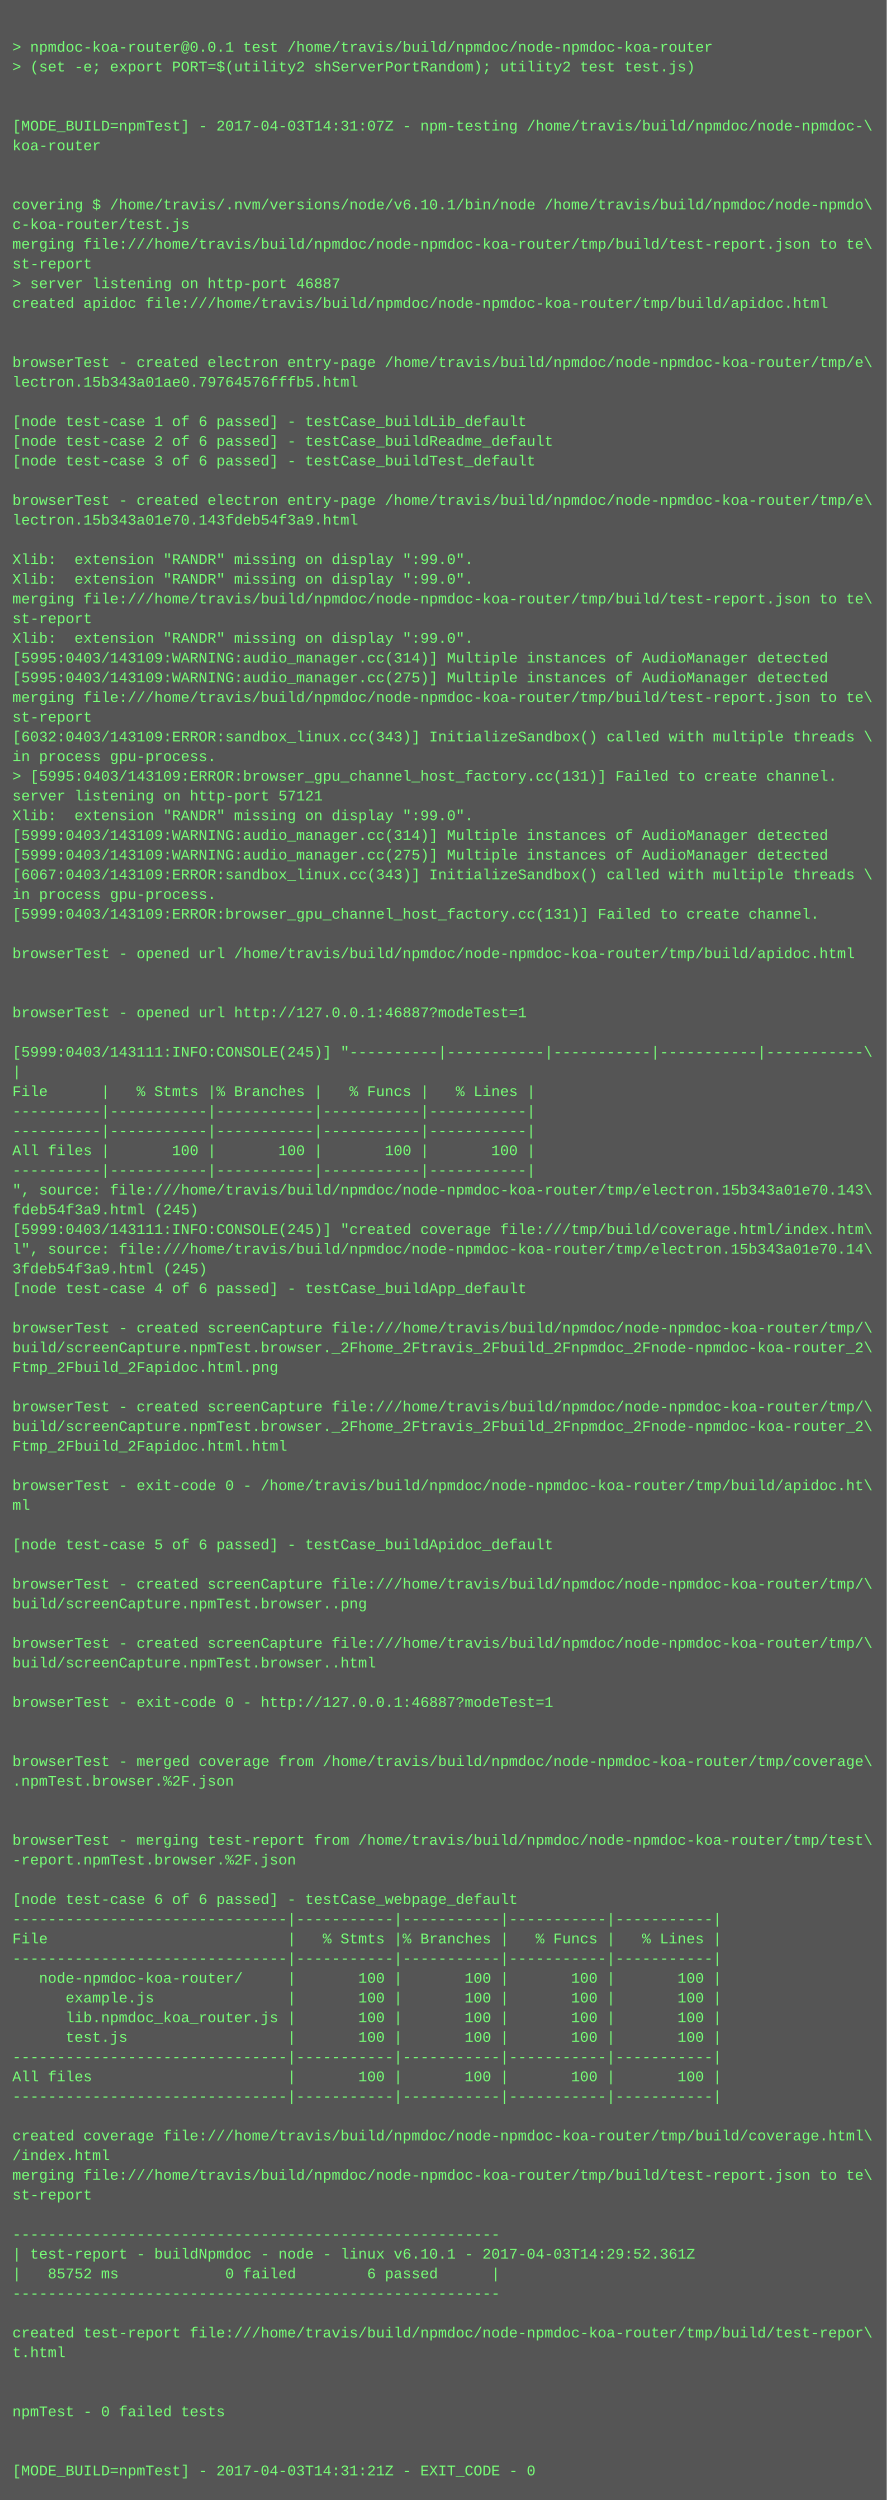
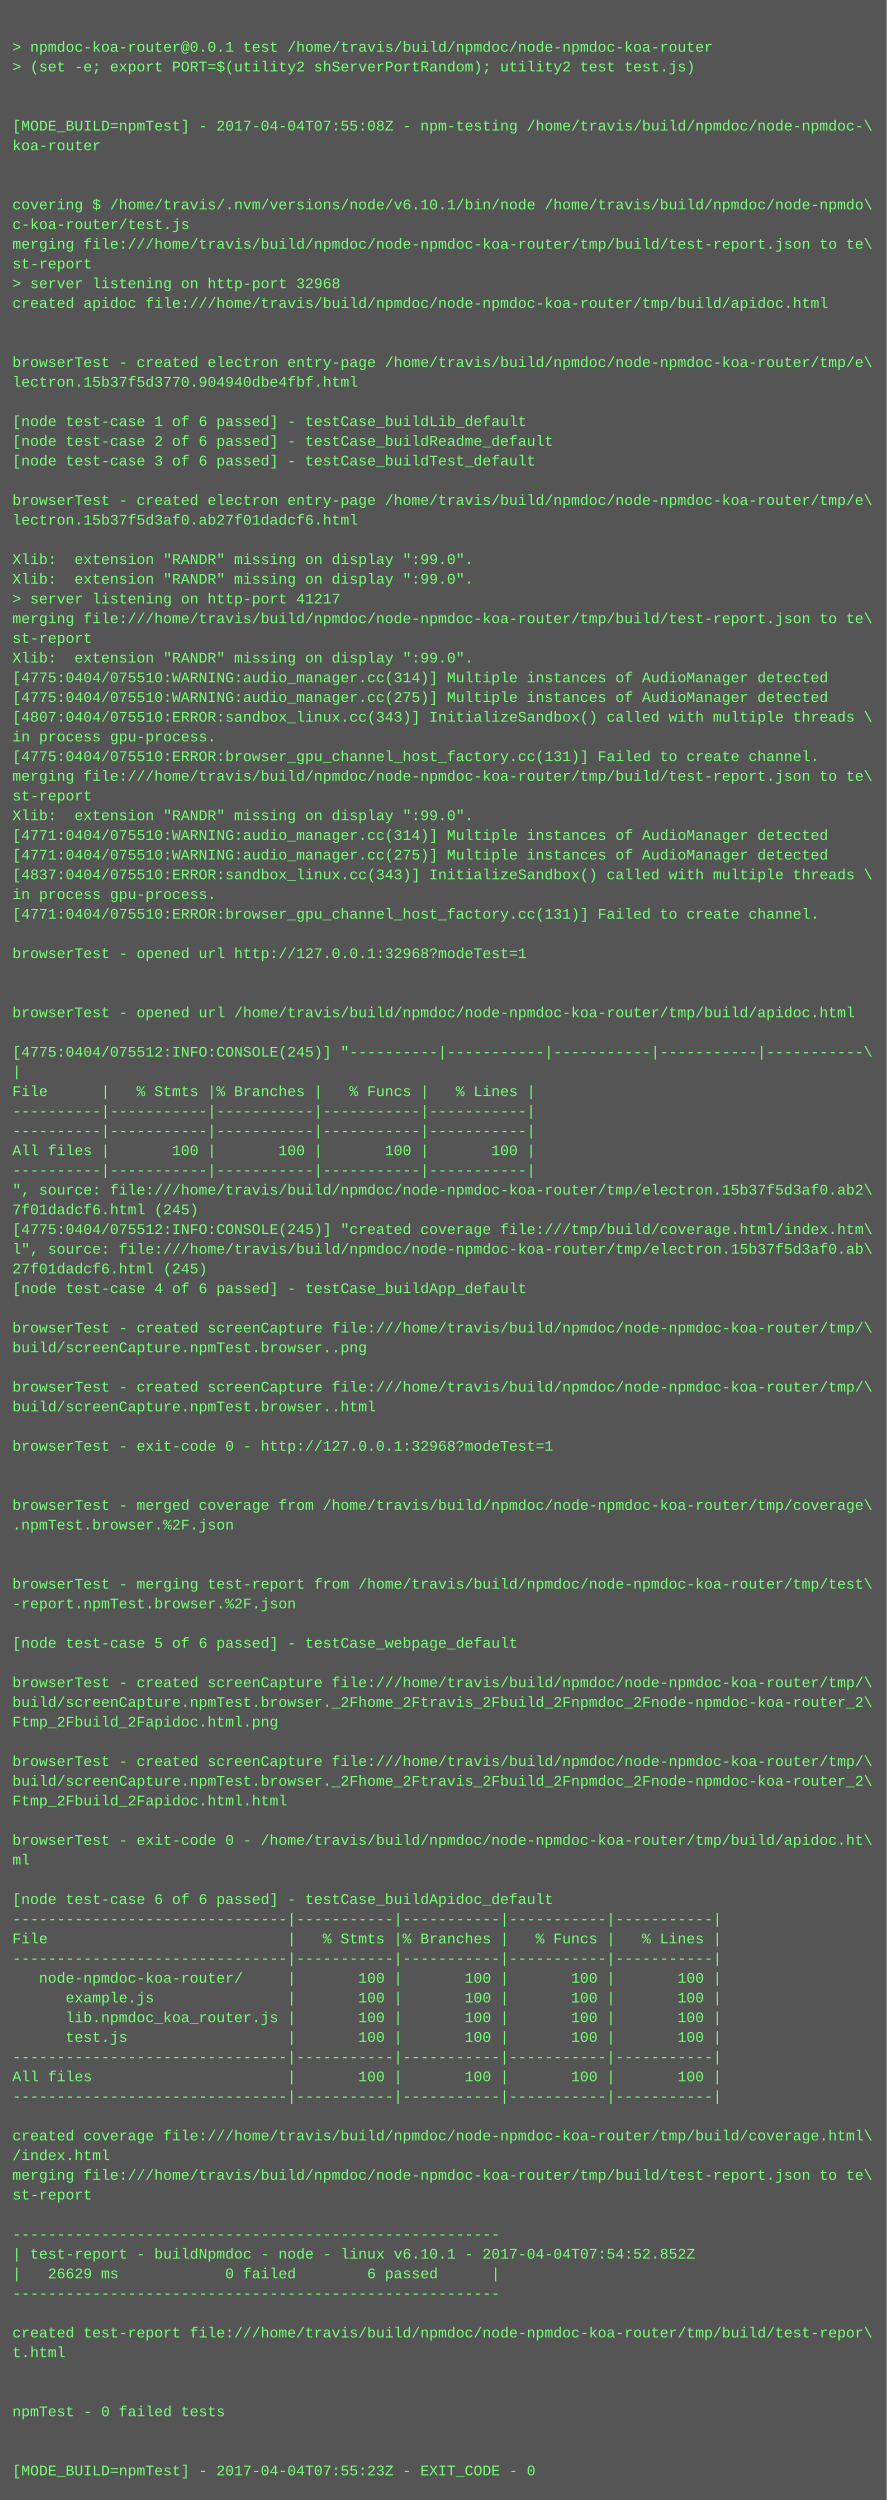
<svg xmlns="http://www.w3.org/2000/svg" height="2030" width="720">
  <rect height="2030" fill="#555" width="720" />
  <text fill="#7f7" font-family="Courier New" font-size="12" xml:space="preserve">
    <tspan x="10" y="26" />
    <tspan x="10" y="42">&gt; npmdoc-koa-router@0.0.1 test /home/travis/build/npmdoc/node-npmdoc-koa-router</tspan>
    <tspan x="10" y="58">&gt; (set -e; export PORT=$(utility2 shServerPortRandom); utility2 test test.js)</tspan>
    <tspan x="10" y="74" />
    <tspan x="10" y="90" />
-     <tspan x="10" y="106">[MODE_BUILD=npmTest] - 2017-04-03T14:31:07Z - npm-testing /home/travis/build/npmdoc/node-npmdoc-\</tspan>
+     <tspan x="10" y="106">[MODE_BUILD=npmTest] - 2017-04-04T07:55:08Z - npm-testing /home/travis/build/npmdoc/node-npmdoc-\</tspan>
    <tspan x="10" y="122">koa-router</tspan>
    <tspan x="10" y="138" />
    <tspan x="10" y="154" />
    <tspan x="10" y="170">covering $ /home/travis/.nvm/versions/node/v6.10.1/bin/node /home/travis/build/npmdoc/node-npmdo\</tspan>
    <tspan x="10" y="186">c-koa-router/test.js</tspan>
    <tspan x="10" y="202">merging file:///home/travis/build/npmdoc/node-npmdoc-koa-router/tmp/build/test-report.json to te\</tspan>
    <tspan x="10" y="218">st-report</tspan>
-     <tspan x="10" y="234">&gt; server listening on http-port 46887</tspan>
+     <tspan x="10" y="234">&gt; server listening on http-port 32968</tspan>
    <tspan x="10" y="250">created apidoc file:///home/travis/build/npmdoc/node-npmdoc-koa-router/tmp/build/apidoc.html</tspan>
    <tspan x="10" y="266" />
    <tspan x="10" y="282" />
    <tspan x="10" y="298">browserTest - created electron entry-page /home/travis/build/npmdoc/node-npmdoc-koa-router/tmp/e\</tspan>
-     <tspan x="10" y="314">lectron.15b343a01ae0.79764576fffb5.html</tspan>
+     <tspan x="10" y="314">lectron.15b37f5d3770.904940dbe4fbf.html</tspan>
    <tspan x="10" y="330" />
    <tspan x="10" y="346">[node test-case 1 of 6 passed] - testCase_buildLib_default</tspan>
    <tspan x="10" y="362">[node test-case 2 of 6 passed] - testCase_buildReadme_default</tspan>
    <tspan x="10" y="378">[node test-case 3 of 6 passed] - testCase_buildTest_default</tspan>
    <tspan x="10" y="394" />
    <tspan x="10" y="410">browserTest - created electron entry-page /home/travis/build/npmdoc/node-npmdoc-koa-router/tmp/e\</tspan>
-     <tspan x="10" y="426">lectron.15b343a01e70.143fdeb54f3a9.html</tspan>
+     <tspan x="10" y="426">lectron.15b37f5d3af0.ab27f01dadcf6.html</tspan>
    <tspan x="10" y="442" />
    <tspan x="10" y="458">Xlib:  extension "RANDR" missing on display ":99.0".</tspan>
    <tspan x="10" y="474">Xlib:  extension "RANDR" missing on display ":99.0".</tspan>
-     <tspan x="10" y="490">merging file:///home/travis/build/npmdoc/node-npmdoc-koa-router/tmp/build/test-report.json to te\</tspan>
-     <tspan x="10" y="506">st-report</tspan>
-     <tspan x="10" y="522">Xlib:  extension "RANDR" missing on display ":99.0".</tspan>
-     <tspan x="10" y="538">[5995:0403/143109:WARNING:audio_manager.cc(314)] Multiple instances of AudioManager detected</tspan>
-     <tspan x="10" y="554">[5995:0403/143109:WARNING:audio_manager.cc(275)] Multiple instances of AudioManager detected</tspan>
-     <tspan x="10" y="570">merging file:///home/travis/build/npmdoc/node-npmdoc-koa-router/tmp/build/test-report.json to te\</tspan>
-     <tspan x="10" y="586">st-report</tspan>
-     <tspan x="10" y="602">[6032:0403/143109:ERROR:sandbox_linux.cc(343)] InitializeSandbox() called with multiple threads \</tspan>
-     <tspan x="10" y="618">in process gpu-process. </tspan>
-     <tspan x="10" y="634">&gt; [5995:0403/143109:ERROR:browser_gpu_channel_host_factory.cc(131)] Failed to create channel.</tspan>
-     <tspan x="10" y="650">server listening on http-port 57121</tspan>
+     <tspan x="10" y="490">&gt; server listening on http-port 41217</tspan>
+     <tspan x="10" y="506">merging file:///home/travis/build/npmdoc/node-npmdoc-koa-router/tmp/build/test-report.json to te\</tspan>
+     <tspan x="10" y="522">st-report</tspan>
+     <tspan x="10" y="538">Xlib:  extension "RANDR" missing on display ":99.0".</tspan>
+     <tspan x="10" y="554">[4775:0404/075510:WARNING:audio_manager.cc(314)] Multiple instances of AudioManager detected</tspan>
+     <tspan x="10" y="570">[4775:0404/075510:WARNING:audio_manager.cc(275)] Multiple instances of AudioManager detected</tspan>
+     <tspan x="10" y="586">[4807:0404/075510:ERROR:sandbox_linux.cc(343)] InitializeSandbox() called with multiple threads \</tspan>
+     <tspan x="10" y="602">in process gpu-process. </tspan>
+     <tspan x="10" y="618">[4775:0404/075510:ERROR:browser_gpu_channel_host_factory.cc(131)] Failed to create channel.</tspan>
+     <tspan x="10" y="634">merging file:///home/travis/build/npmdoc/node-npmdoc-koa-router/tmp/build/test-report.json to te\</tspan>
+     <tspan x="10" y="650">st-report</tspan>
    <tspan x="10" y="666">Xlib:  extension "RANDR" missing on display ":99.0".</tspan>
-     <tspan x="10" y="682">[5999:0403/143109:WARNING:audio_manager.cc(314)] Multiple instances of AudioManager detected</tspan>
-     <tspan x="10" y="698">[5999:0403/143109:WARNING:audio_manager.cc(275)] Multiple instances of AudioManager detected</tspan>
-     <tspan x="10" y="714">[6067:0403/143109:ERROR:sandbox_linux.cc(343)] InitializeSandbox() called with multiple threads \</tspan>
+     <tspan x="10" y="682">[4771:0404/075510:WARNING:audio_manager.cc(314)] Multiple instances of AudioManager detected</tspan>
+     <tspan x="10" y="698">[4771:0404/075510:WARNING:audio_manager.cc(275)] Multiple instances of AudioManager detected</tspan>
+     <tspan x="10" y="714">[4837:0404/075510:ERROR:sandbox_linux.cc(343)] InitializeSandbox() called with multiple threads \</tspan>
    <tspan x="10" y="730">in process gpu-process. </tspan>
-     <tspan x="10" y="746">[5999:0403/143109:ERROR:browser_gpu_channel_host_factory.cc(131)] Failed to create channel.</tspan>
+     <tspan x="10" y="746">[4771:0404/075510:ERROR:browser_gpu_channel_host_factory.cc(131)] Failed to create channel.</tspan>
    <tspan x="10" y="762" />
-     <tspan x="10" y="778">browserTest - opened url /home/travis/build/npmdoc/node-npmdoc-koa-router/tmp/build/apidoc.html</tspan>
+     <tspan x="10" y="778">browserTest - opened url http://127.0.0.1:32968?modeTest=1</tspan>
    <tspan x="10" y="794" />
    <tspan x="10" y="810" />
-     <tspan x="10" y="826">browserTest - opened url http://127.0.0.1:46887?modeTest=1</tspan>
+     <tspan x="10" y="826">browserTest - opened url /home/travis/build/npmdoc/node-npmdoc-koa-router/tmp/build/apidoc.html</tspan>
    <tspan x="10" y="842" />
-     <tspan x="10" y="858">[5999:0403/143111:INFO:CONSOLE(245)] "----------|-----------|-----------|-----------|-----------\</tspan>
+     <tspan x="10" y="858">[4775:0404/075512:INFO:CONSOLE(245)] "----------|-----------|-----------|-----------|-----------\</tspan>
    <tspan x="10" y="874">|</tspan>
    <tspan x="10" y="890">File      |   % Stmts |% Branches |   % Funcs |   % Lines |</tspan>
    <tspan x="10" y="906">----------|-----------|-----------|-----------|-----------|</tspan>
    <tspan x="10" y="922">----------|-----------|-----------|-----------|-----------|</tspan>
    <tspan x="10" y="938">All files |       100 |       100 |       100 |       100 |</tspan>
    <tspan x="10" y="954">----------|-----------|-----------|-----------|-----------|</tspan>
-     <tspan x="10" y="970">", source: file:///home/travis/build/npmdoc/node-npmdoc-koa-router/tmp/electron.15b343a01e70.143\</tspan>
-     <tspan x="10" y="986">fdeb54f3a9.html (245)</tspan>
-     <tspan x="10" y="1002">[5999:0403/143111:INFO:CONSOLE(245)] "created coverage file:///tmp/build/coverage.html/index.htm\</tspan>
-     <tspan x="10" y="1018">l", source: file:///home/travis/build/npmdoc/node-npmdoc-koa-router/tmp/electron.15b343a01e70.14\</tspan>
-     <tspan x="10" y="1034">3fdeb54f3a9.html (245)</tspan>
+     <tspan x="10" y="970">", source: file:///home/travis/build/npmdoc/node-npmdoc-koa-router/tmp/electron.15b37f5d3af0.ab2\</tspan>
+     <tspan x="10" y="986">7f01dadcf6.html (245)</tspan>
+     <tspan x="10" y="1002">[4775:0404/075512:INFO:CONSOLE(245)] "created coverage file:///tmp/build/coverage.html/index.htm\</tspan>
+     <tspan x="10" y="1018">l", source: file:///home/travis/build/npmdoc/node-npmdoc-koa-router/tmp/electron.15b37f5d3af0.ab\</tspan>
+     <tspan x="10" y="1034">27f01dadcf6.html (245)</tspan>
    <tspan x="10" y="1050">[node test-case 4 of 6 passed] - testCase_buildApp_default</tspan>
    <tspan x="10" y="1066" />
    <tspan x="10" y="1082">browserTest - created screenCapture file:///home/travis/build/npmdoc/node-npmdoc-koa-router/tmp/\</tspan>
-     <tspan x="10" y="1098">build/screenCapture.npmTest.browser._2Fhome_2Ftravis_2Fbuild_2Fnpmdoc_2Fnode-npmdoc-koa-router_2\</tspan>
-     <tspan x="10" y="1114">Ftmp_2Fbuild_2Fapidoc.html.png</tspan>
-     <tspan x="10" y="1130" />
-     <tspan x="10" y="1146">browserTest - created screenCapture file:///home/travis/build/npmdoc/node-npmdoc-koa-router/tmp/\</tspan>
-     <tspan x="10" y="1162">build/screenCapture.npmTest.browser._2Fhome_2Ftravis_2Fbuild_2Fnpmdoc_2Fnode-npmdoc-koa-router_2\</tspan>
-     <tspan x="10" y="1178">Ftmp_2Fbuild_2Fapidoc.html.html</tspan>
+     <tspan x="10" y="1098">build/screenCapture.npmTest.browser..png</tspan>
+     <tspan x="10" y="1114" />
+     <tspan x="10" y="1130">browserTest - created screenCapture file:///home/travis/build/npmdoc/node-npmdoc-koa-router/tmp/\</tspan>
+     <tspan x="10" y="1146">build/screenCapture.npmTest.browser..html</tspan>
+     <tspan x="10" y="1162" />
+     <tspan x="10" y="1178">browserTest - exit-code 0 - http://127.0.0.1:32968?modeTest=1</tspan>
    <tspan x="10" y="1194" />
-     <tspan x="10" y="1210">browserTest - exit-code 0 - /home/travis/build/npmdoc/node-npmdoc-koa-router/tmp/build/apidoc.ht\</tspan>
-     <tspan x="10" y="1226">ml</tspan>
-     <tspan x="10" y="1242" />
-     <tspan x="10" y="1258">[node test-case 5 of 6 passed] - testCase_buildApidoc_default</tspan>
+     <tspan x="10" y="1210" />
+     <tspan x="10" y="1226">browserTest - merged coverage from /home/travis/build/npmdoc/node-npmdoc-koa-router/tmp/coverage\</tspan>
+     <tspan x="10" y="1242">.npmTest.browser.%2F.json</tspan>
+     <tspan x="10" y="1258" />
    <tspan x="10" y="1274" />
-     <tspan x="10" y="1290">browserTest - created screenCapture file:///home/travis/build/npmdoc/node-npmdoc-koa-router/tmp/\</tspan>
-     <tspan x="10" y="1306">build/screenCapture.npmTest.browser..png</tspan>
+     <tspan x="10" y="1290">browserTest - merging test-report from /home/travis/build/npmdoc/node-npmdoc-koa-router/tmp/test\</tspan>
+     <tspan x="10" y="1306">-report.npmTest.browser.%2F.json</tspan>
    <tspan x="10" y="1322" />
-     <tspan x="10" y="1338">browserTest - created screenCapture file:///home/travis/build/npmdoc/node-npmdoc-koa-router/tmp/\</tspan>
-     <tspan x="10" y="1354">build/screenCapture.npmTest.browser..html</tspan>
-     <tspan x="10" y="1370" />
-     <tspan x="10" y="1386">browserTest - exit-code 0 - http://127.0.0.1:46887?modeTest=1</tspan>
-     <tspan x="10" y="1402" />
+     <tspan x="10" y="1338">[node test-case 5 of 6 passed] - testCase_webpage_default</tspan>
+     <tspan x="10" y="1354" />
+     <tspan x="10" y="1370">browserTest - created screenCapture file:///home/travis/build/npmdoc/node-npmdoc-koa-router/tmp/\</tspan>
+     <tspan x="10" y="1386">build/screenCapture.npmTest.browser._2Fhome_2Ftravis_2Fbuild_2Fnpmdoc_2Fnode-npmdoc-koa-router_2\</tspan>
+     <tspan x="10" y="1402">Ftmp_2Fbuild_2Fapidoc.html.png</tspan>
    <tspan x="10" y="1418" />
-     <tspan x="10" y="1434">browserTest - merged coverage from /home/travis/build/npmdoc/node-npmdoc-koa-router/tmp/coverage\</tspan>
-     <tspan x="10" y="1450">.npmTest.browser.%2F.json</tspan>
-     <tspan x="10" y="1466" />
+     <tspan x="10" y="1434">browserTest - created screenCapture file:///home/travis/build/npmdoc/node-npmdoc-koa-router/tmp/\</tspan>
+     <tspan x="10" y="1450">build/screenCapture.npmTest.browser._2Fhome_2Ftravis_2Fbuild_2Fnpmdoc_2Fnode-npmdoc-koa-router_2\</tspan>
+     <tspan x="10" y="1466">Ftmp_2Fbuild_2Fapidoc.html.html</tspan>
    <tspan x="10" y="1482" />
-     <tspan x="10" y="1498">browserTest - merging test-report from /home/travis/build/npmdoc/node-npmdoc-koa-router/tmp/test\</tspan>
-     <tspan x="10" y="1514">-report.npmTest.browser.%2F.json</tspan>
+     <tspan x="10" y="1498">browserTest - exit-code 0 - /home/travis/build/npmdoc/node-npmdoc-koa-router/tmp/build/apidoc.ht\</tspan>
+     <tspan x="10" y="1514">ml</tspan>
    <tspan x="10" y="1530" />
-     <tspan x="10" y="1546">[node test-case 6 of 6 passed] - testCase_webpage_default</tspan>
+     <tspan x="10" y="1546">[node test-case 6 of 6 passed] - testCase_buildApidoc_default</tspan>
    <tspan x="10" y="1562">-------------------------------|-----------|-----------|-----------|-----------|</tspan>
    <tspan x="10" y="1578">File                           |   % Stmts |% Branches |   % Funcs |   % Lines |</tspan>
    <tspan x="10" y="1594">-------------------------------|-----------|-----------|-----------|-----------|</tspan>
    <tspan x="10" y="1610">   node-npmdoc-koa-router/     |       100 |       100 |       100 |       100 |</tspan>
    <tspan x="10" y="1626">      example.js               |       100 |       100 |       100 |       100 |</tspan>
    <tspan x="10" y="1642">      lib.npmdoc_koa_router.js |       100 |       100 |       100 |       100 |</tspan>
    <tspan x="10" y="1658">      test.js                  |       100 |       100 |       100 |       100 |</tspan>
    <tspan x="10" y="1674">-------------------------------|-----------|-----------|-----------|-----------|</tspan>
    <tspan x="10" y="1690">All files                      |       100 |       100 |       100 |       100 |</tspan>
    <tspan x="10" y="1706">-------------------------------|-----------|-----------|-----------|-----------|</tspan>
    <tspan x="10" y="1722" />
    <tspan x="10" y="1738">created coverage file:///home/travis/build/npmdoc/node-npmdoc-koa-router/tmp/build/coverage.html\</tspan>
    <tspan x="10" y="1754">/index.html</tspan>
    <tspan x="10" y="1770">merging file:///home/travis/build/npmdoc/node-npmdoc-koa-router/tmp/build/test-report.json to te\</tspan>
    <tspan x="10" y="1786">st-report</tspan>
    <tspan x="10" y="1802" />
    <tspan x="10" y="1818">-------------------------------------------------------</tspan>
-     <tspan x="10" y="1834">| test-report - buildNpmdoc - node - linux v6.10.1 - 2017-04-03T14:29:52.361Z</tspan>
-     <tspan x="10" y="1850">|   85752 ms            0 failed        6 passed      |</tspan>
+     <tspan x="10" y="1834">| test-report - buildNpmdoc - node - linux v6.10.1 - 2017-04-04T07:54:52.852Z</tspan>
+     <tspan x="10" y="1850">|   26629 ms            0 failed        6 passed      |</tspan>
    <tspan x="10" y="1866">-------------------------------------------------------</tspan>
    <tspan x="10" y="1882" />
    <tspan x="10" y="1898">created test-report file:///home/travis/build/npmdoc/node-npmdoc-koa-router/tmp/build/test-repor\</tspan>
    <tspan x="10" y="1914">t.html</tspan>
    <tspan x="10" y="1930" />
    <tspan x="10" y="1946" />
    <tspan x="10" y="1962">npmTest - 0 failed tests</tspan>
    <tspan x="10" y="1978" />
    <tspan x="10" y="1994" />
-     <tspan x="10" y="2010">[MODE_BUILD=npmTest] - 2017-04-03T14:31:21Z - EXIT_CODE - 0</tspan>
+     <tspan x="10" y="2010">[MODE_BUILD=npmTest] - 2017-04-04T07:55:23Z - EXIT_CODE - 0</tspan>
  </text>
</svg>
